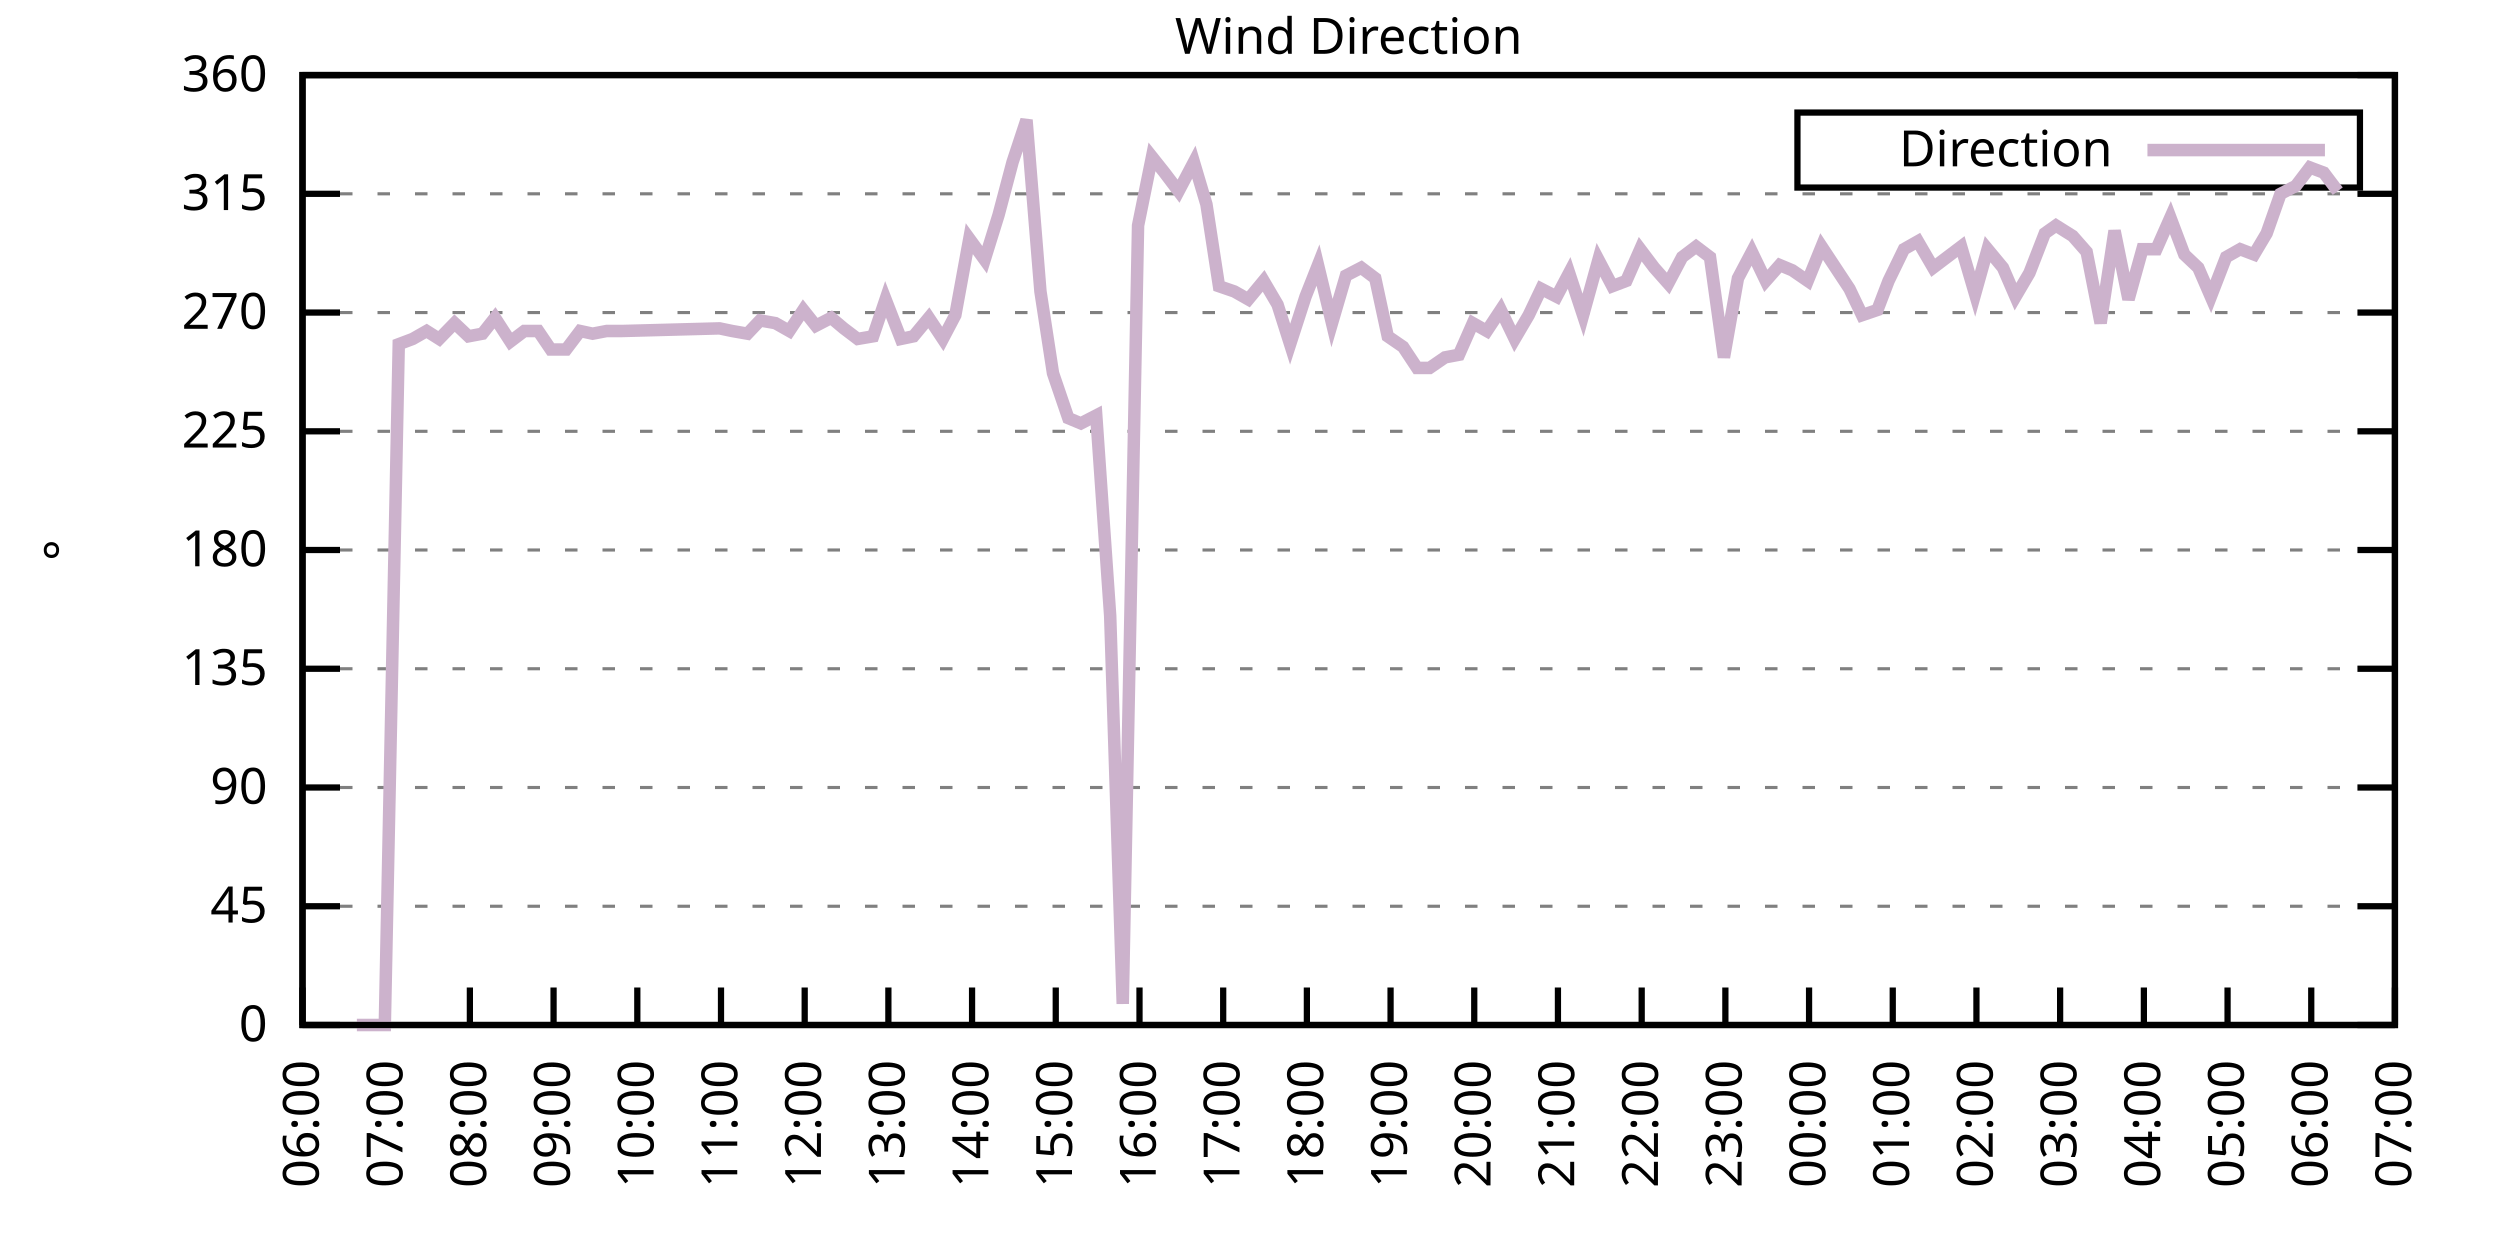
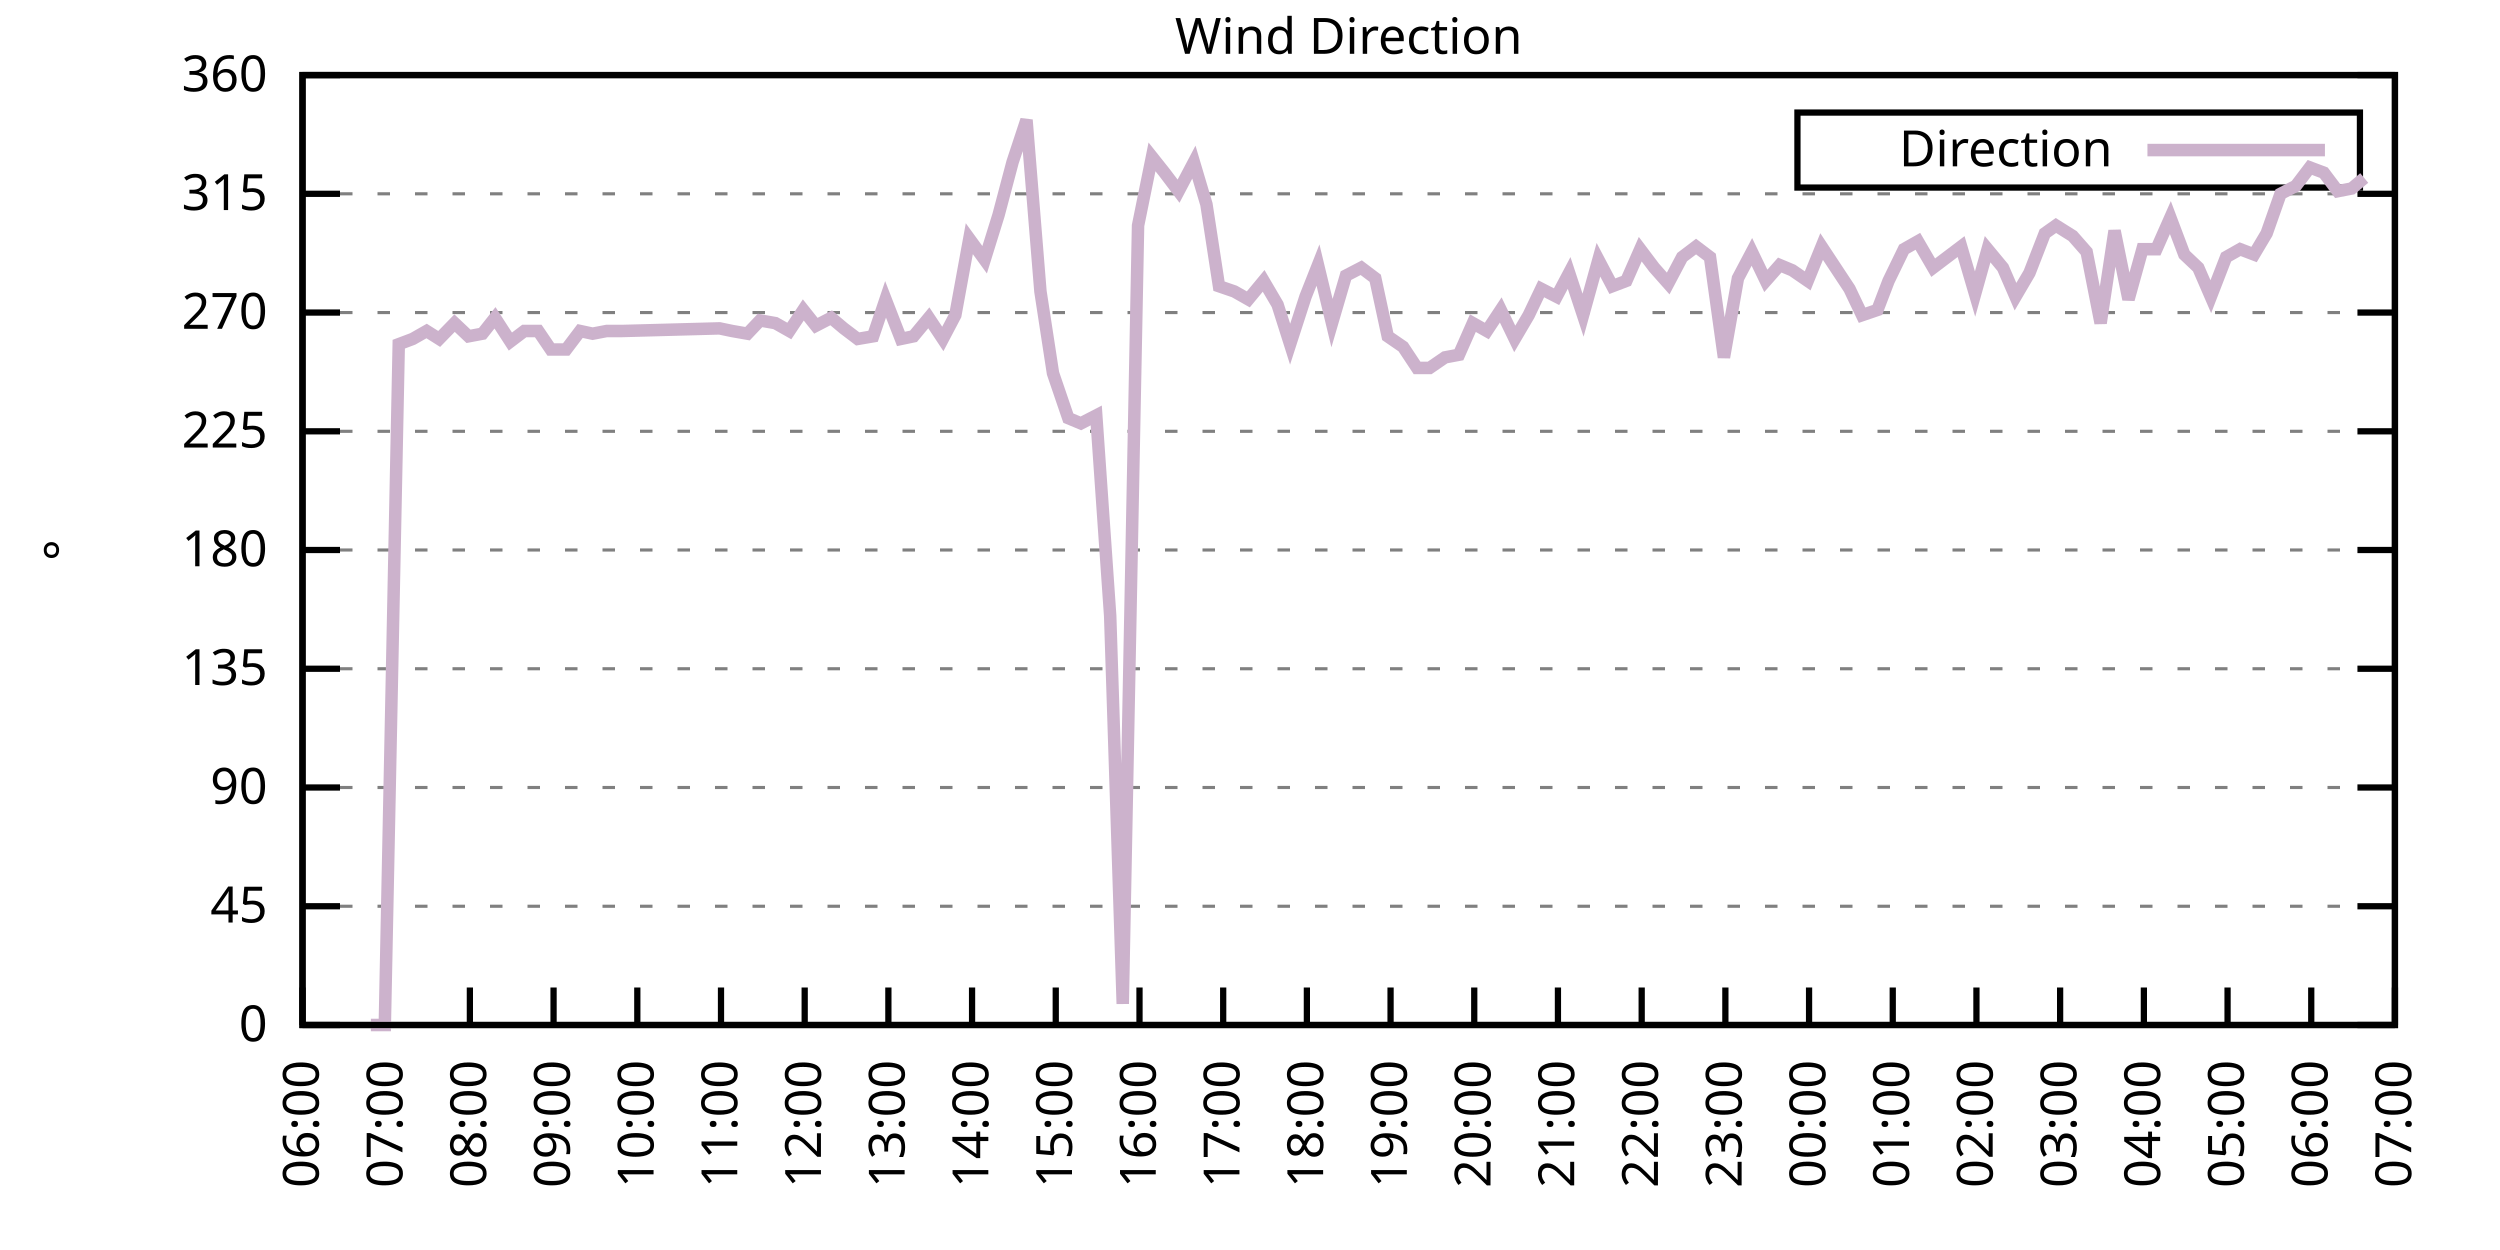
<svg xmlns="http://www.w3.org/2000/svg" xmlns:xlink="http://www.w3.org/1999/xlink" width="400" height="200" viewBox="0 0 400 200">
  <g id="gnuplot_canvas">
    <rect x="0" y="0" width="400" height="200" fill="none" />
    <defs>
      <circle id="gpDot" r="0.5" stroke-width="0.5" stroke="currentColor" />
      <path id="gpPt0" stroke-width="0.333" stroke="currentColor" d="M-1,0 h2 M0,-1 v2" />
      <path id="gpPt1" stroke-width="0.333" stroke="currentColor" d="M-1,-1 L1,1 M1,-1 L-1,1" />
      <path id="gpPt2" stroke-width="0.333" stroke="currentColor" d="M-1,0 L1,0 M0,-1 L0,1 M-1,-1 L1,1 M-1,1 L1,-1" />
      <rect id="gpPt3" stroke-width="0.333" stroke="currentColor" x="-1" y="-1" width="2" height="2" />
      <rect id="gpPt4" stroke-width="0.333" stroke="currentColor" fill="currentColor" x="-1" y="-1" width="2" height="2" />
      <circle id="gpPt5" stroke-width="0.333" stroke="currentColor" cx="0" cy="0" r="1" />
      <use xlink:href="#gpPt5" id="gpPt6" fill="currentColor" stroke="none" />
      <path id="gpPt7" stroke-width="0.333" stroke="currentColor" d="M0,-1.33 L-1.33,0.67 L1.33,0.67 z" />
      <use xlink:href="#gpPt7" id="gpPt8" fill="currentColor" stroke="none" />
      <use xlink:href="#gpPt7" id="gpPt9" stroke="currentColor" transform="rotate(180)" />
      <use xlink:href="#gpPt9" id="gpPt10" fill="currentColor" stroke="none" />
      <use xlink:href="#gpPt3" id="gpPt11" stroke="currentColor" transform="rotate(45)" />
      <use xlink:href="#gpPt11" id="gpPt12" fill="currentColor" stroke="none" />
      <path id="gpPt13" stroke-width="0.333" stroke="currentColor" d="M0,1.330 L1.265,0.411 L0.782,-1.067 L-0.782,-1.076 L-1.265,0.411 z" />
      <use xlink:href="#gpPt13" id="gpPt14" fill="currentColor" stroke="none" />
      <filter id="textbox" filterUnits="objectBoundingBox" x="0" y="0" height="1" width="1">
        <feFlood flood-color="white" flood-opacity="1" result="bgnd" />
        <feComposite in="SourceGraphic" in2="bgnd" operator="atop" />
      </filter>
      <filter id="greybox" filterUnits="objectBoundingBox" x="0" y="0" height="1" width="1">
        <feFlood flood-color="lightgrey" flood-opacity="1" result="grey" />
        <feComposite in="SourceGraphic" in2="grey" operator="atop" />
      </filter>
    </defs>
    <g fill="none" color="white" stroke="currentColor" stroke-width="1.00" stroke-linecap="butt" stroke-linejoin="miter">
</g>
    <g fill="none" color="black" stroke="currentColor" stroke-width="1.00" stroke-linecap="butt" stroke-linejoin="miter">
      <g stroke="none" shape-rendering="crispEdges">
        <polygon fill="rgb(255, 255, 255)" points="48.40,164.00 383.18,164.00 383.18,12.02 48.40,12.02 " />
      </g>
    </g>
    <g fill="none" color="black" stroke="currentColor" stroke-width="1.00" stroke-linecap="butt" stroke-linejoin="miter">
</g>
    <g fill="none" color="black" stroke="black" stroke-width="0.50" stroke-linecap="butt" stroke-linejoin="miter">
</g>
    <g fill="none" color="gray" stroke="currentColor" stroke-width="0.50" stroke-linecap="butt" stroke-linejoin="miter">
      <path stroke="gray" stroke-dasharray="2,4" class="gridline" d="M48.40,164.00 L383.19,164.00  " />
    </g>
    <g fill="none" color="gray" stroke="gray" stroke-width="1.00" stroke-linecap="butt" stroke-linejoin="miter">
</g>
    <g fill="none" color="black" stroke="currentColor" stroke-width="1.00" stroke-linecap="butt" stroke-linejoin="miter">
      <path stroke="black" d="M48.40,164.00 L54.40,164.00 M383.19,164.00 L377.19,164.00  " />
      <g transform="translate(42.80,166.60)" stroke="none" fill="black" font-family="Sans" font-size="8.00" text-anchor="end">
        <text>
          <tspan font-family="Sans"> 0</tspan>
        </text>
      </g>
    </g>
    <g fill="none" color="black" stroke="currentColor" stroke-width="1.00" stroke-linecap="butt" stroke-linejoin="miter">
</g>
    <g fill="none" color="black" stroke="black" stroke-width="0.50" stroke-linecap="butt" stroke-linejoin="miter">
</g>
    <g fill="none" color="gray" stroke="currentColor" stroke-width="0.50" stroke-linecap="butt" stroke-linejoin="miter">
      <path stroke="gray" stroke-dasharray="2,4" class="gridline" d="M48.40,145.00 L383.19,145.00  " />
    </g>
    <g fill="none" color="gray" stroke="gray" stroke-width="1.00" stroke-linecap="butt" stroke-linejoin="miter">
</g>
    <g fill="none" color="black" stroke="currentColor" stroke-width="1.00" stroke-linecap="butt" stroke-linejoin="miter">
      <path stroke="black" d="M48.40,145.00 L54.40,145.00 M383.19,145.00 L377.19,145.00  " />
      <g transform="translate(42.80,147.60)" stroke="none" fill="black" font-family="Sans" font-size="8.00" text-anchor="end">
        <text>
          <tspan font-family="Sans"> 45</tspan>
        </text>
      </g>
    </g>
    <g fill="none" color="black" stroke="currentColor" stroke-width="1.00" stroke-linecap="butt" stroke-linejoin="miter">
</g>
    <g fill="none" color="black" stroke="black" stroke-width="0.50" stroke-linecap="butt" stroke-linejoin="miter">
</g>
    <g fill="none" color="gray" stroke="currentColor" stroke-width="0.50" stroke-linecap="butt" stroke-linejoin="miter">
      <path stroke="gray" stroke-dasharray="2,4" class="gridline" d="M48.40,126.00 L383.19,126.00  " />
    </g>
    <g fill="none" color="gray" stroke="gray" stroke-width="1.00" stroke-linecap="butt" stroke-linejoin="miter">
</g>
    <g fill="none" color="black" stroke="currentColor" stroke-width="1.00" stroke-linecap="butt" stroke-linejoin="miter">
      <path stroke="black" d="M48.40,126.00 L54.40,126.00 M383.19,126.00 L377.19,126.00  " />
      <g transform="translate(42.80,128.60)" stroke="none" fill="black" font-family="Sans" font-size="8.00" text-anchor="end">
        <text>
          <tspan font-family="Sans"> 90</tspan>
        </text>
      </g>
    </g>
    <g fill="none" color="black" stroke="currentColor" stroke-width="1.00" stroke-linecap="butt" stroke-linejoin="miter">
</g>
    <g fill="none" color="black" stroke="black" stroke-width="0.50" stroke-linecap="butt" stroke-linejoin="miter">
</g>
    <g fill="none" color="gray" stroke="currentColor" stroke-width="0.50" stroke-linecap="butt" stroke-linejoin="miter">
      <path stroke="gray" stroke-dasharray="2,4" class="gridline" d="M48.40,107.00 L383.19,107.00  " />
    </g>
    <g fill="none" color="gray" stroke="gray" stroke-width="1.00" stroke-linecap="butt" stroke-linejoin="miter">
</g>
    <g fill="none" color="black" stroke="currentColor" stroke-width="1.00" stroke-linecap="butt" stroke-linejoin="miter">
      <path stroke="black" d="M48.40,107.00 L54.40,107.00 M383.19,107.00 L377.19,107.00  " />
      <g transform="translate(42.80,109.60)" stroke="none" fill="black" font-family="Sans" font-size="8.00" text-anchor="end">
        <text>
          <tspan font-family="Sans"> 135</tspan>
        </text>
      </g>
    </g>
    <g fill="none" color="black" stroke="currentColor" stroke-width="1.00" stroke-linecap="butt" stroke-linejoin="miter">
</g>
    <g fill="none" color="black" stroke="black" stroke-width="0.50" stroke-linecap="butt" stroke-linejoin="miter">
</g>
    <g fill="none" color="gray" stroke="currentColor" stroke-width="0.50" stroke-linecap="butt" stroke-linejoin="miter">
      <path stroke="gray" stroke-dasharray="2,4" class="gridline" d="M48.40,88.00 L383.19,88.00  " />
    </g>
    <g fill="none" color="gray" stroke="gray" stroke-width="1.00" stroke-linecap="butt" stroke-linejoin="miter">
</g>
    <g fill="none" color="black" stroke="currentColor" stroke-width="1.00" stroke-linecap="butt" stroke-linejoin="miter">
      <path stroke="black" d="M48.40,88.00 L54.40,88.00 M383.19,88.00 L377.19,88.00  " />
      <g transform="translate(42.80,90.60)" stroke="none" fill="black" font-family="Sans" font-size="8.00" text-anchor="end">
        <text>
          <tspan font-family="Sans"> 180</tspan>
        </text>
      </g>
    </g>
    <g fill="none" color="black" stroke="currentColor" stroke-width="1.00" stroke-linecap="butt" stroke-linejoin="miter">
</g>
    <g fill="none" color="black" stroke="black" stroke-width="0.50" stroke-linecap="butt" stroke-linejoin="miter">
</g>
    <g fill="none" color="gray" stroke="currentColor" stroke-width="0.50" stroke-linecap="butt" stroke-linejoin="miter">
      <path stroke="gray" stroke-dasharray="2,4" class="gridline" d="M48.40,69.01 L383.19,69.01  " />
    </g>
    <g fill="none" color="gray" stroke="gray" stroke-width="1.00" stroke-linecap="butt" stroke-linejoin="miter">
</g>
    <g fill="none" color="black" stroke="currentColor" stroke-width="1.00" stroke-linecap="butt" stroke-linejoin="miter">
      <path stroke="black" d="M48.40,69.01 L54.40,69.01 M383.19,69.01 L377.19,69.01  " />
      <g transform="translate(42.80,71.61)" stroke="none" fill="black" font-family="Sans" font-size="8.00" text-anchor="end">
        <text>
          <tspan font-family="Sans"> 225</tspan>
        </text>
      </g>
    </g>
    <g fill="none" color="black" stroke="currentColor" stroke-width="1.00" stroke-linecap="butt" stroke-linejoin="miter">
</g>
    <g fill="none" color="black" stroke="black" stroke-width="0.50" stroke-linecap="butt" stroke-linejoin="miter">
</g>
    <g fill="none" color="gray" stroke="currentColor" stroke-width="0.50" stroke-linecap="butt" stroke-linejoin="miter">
      <path stroke="gray" stroke-dasharray="2,4" class="gridline" d="M48.40,50.01 L383.19,50.01  " />
    </g>
    <g fill="none" color="gray" stroke="gray" stroke-width="1.00" stroke-linecap="butt" stroke-linejoin="miter">
</g>
    <g fill="none" color="black" stroke="currentColor" stroke-width="1.00" stroke-linecap="butt" stroke-linejoin="miter">
      <path stroke="black" d="M48.40,50.01 L54.40,50.01 M383.19,50.01 L377.19,50.01  " />
      <g transform="translate(42.80,52.61)" stroke="none" fill="black" font-family="Sans" font-size="8.00" text-anchor="end">
        <text>
          <tspan font-family="Sans"> 270</tspan>
        </text>
      </g>
    </g>
    <g fill="none" color="black" stroke="currentColor" stroke-width="1.00" stroke-linecap="butt" stroke-linejoin="miter">
</g>
    <g fill="none" color="black" stroke="black" stroke-width="0.50" stroke-linecap="butt" stroke-linejoin="miter">
</g>
    <g fill="none" color="gray" stroke="currentColor" stroke-width="0.50" stroke-linecap="butt" stroke-linejoin="miter">
      <path stroke="gray" stroke-dasharray="2,4" class="gridline" d="M48.40,31.01 L383.19,31.01  " />
    </g>
    <g fill="none" color="gray" stroke="gray" stroke-width="1.00" stroke-linecap="butt" stroke-linejoin="miter">
</g>
    <g fill="none" color="black" stroke="currentColor" stroke-width="1.00" stroke-linecap="butt" stroke-linejoin="miter">
      <path stroke="black" d="M48.40,31.01 L54.40,31.01 M383.19,31.01 L377.19,31.01  " />
      <g transform="translate(42.80,33.61)" stroke="none" fill="black" font-family="Sans" font-size="8.00" text-anchor="end">
        <text>
          <tspan font-family="Sans"> 315</tspan>
        </text>
      </g>
    </g>
    <g fill="none" color="black" stroke="currentColor" stroke-width="1.00" stroke-linecap="butt" stroke-linejoin="miter">
</g>
    <g fill="none" color="black" stroke="black" stroke-width="0.50" stroke-linecap="butt" stroke-linejoin="miter">
</g>
    <g fill="none" color="gray" stroke="currentColor" stroke-width="0.50" stroke-linecap="butt" stroke-linejoin="miter">
      <path stroke="gray" stroke-dasharray="2,4" class="gridline" d="M48.40,12.01 L383.19,12.01  " />
    </g>
    <g fill="none" color="gray" stroke="gray" stroke-width="1.00" stroke-linecap="butt" stroke-linejoin="miter">
</g>
    <g fill="none" color="black" stroke="currentColor" stroke-width="1.00" stroke-linecap="butt" stroke-linejoin="miter">
      <path stroke="black" d="M48.40,12.01 L54.40,12.01 M383.19,12.01 L377.19,12.01  " />
      <g transform="translate(42.80,14.61)" stroke="none" fill="black" font-family="Sans" font-size="8.00" text-anchor="end">
        <text>
          <tspan font-family="Sans"> 360</tspan>
        </text>
      </g>
    </g>
    <g fill="none" color="black" stroke="currentColor" stroke-width="1.00" stroke-linecap="butt" stroke-linejoin="miter">
      <path stroke="black" d="M48.40,164.00 L48.40,158.00  " />
      <g transform="translate(51.00,169.60) rotate(270.00)" stroke="none" fill="black" font-family="Sans" font-size="8.00" text-anchor="end">
        <text>
          <tspan font-family="Sans">06:00</tspan>
        </text>
      </g>
    </g>
    <g fill="none" color="black" stroke="currentColor" stroke-width="1.00" stroke-linecap="butt" stroke-linejoin="miter">
      <path stroke="black" d="M61.79,164.00 L61.79,158.00  " />
      <g transform="translate(64.39,169.60) rotate(270.00)" stroke="none" fill="black" font-family="Sans" font-size="8.00" text-anchor="end">
        <text>
          <tspan font-family="Sans">07:00</tspan>
        </text>
      </g>
    </g>
    <g fill="none" color="black" stroke="currentColor" stroke-width="1.00" stroke-linecap="butt" stroke-linejoin="miter">
      <path stroke="black" d="M75.18,164.00 L75.18,158.00  " />
      <g transform="translate(77.78,169.60) rotate(270.00)" stroke="none" fill="black" font-family="Sans" font-size="8.00" text-anchor="end">
        <text>
          <tspan font-family="Sans">08:00</tspan>
        </text>
      </g>
    </g>
    <g fill="none" color="black" stroke="currentColor" stroke-width="1.00" stroke-linecap="butt" stroke-linejoin="miter">
      <path stroke="black" d="M88.57,164.00 L88.57,158.00  " />
      <g transform="translate(91.17,169.60) rotate(270.00)" stroke="none" fill="black" font-family="Sans" font-size="8.00" text-anchor="end">
        <text>
          <tspan font-family="Sans">09:00</tspan>
        </text>
      </g>
    </g>
    <g fill="none" color="black" stroke="currentColor" stroke-width="1.00" stroke-linecap="butt" stroke-linejoin="miter">
      <path stroke="black" d="M101.97,164.00 L101.97,158.00  " />
      <g transform="translate(104.57,169.60) rotate(270.00)" stroke="none" fill="black" font-family="Sans" font-size="8.00" text-anchor="end">
        <text>
          <tspan font-family="Sans">10:00</tspan>
        </text>
      </g>
    </g>
    <g fill="none" color="black" stroke="currentColor" stroke-width="1.00" stroke-linecap="butt" stroke-linejoin="miter">
      <path stroke="black" d="M115.36,164.00 L115.36,158.00  " />
      <g transform="translate(117.96,169.60) rotate(270.00)" stroke="none" fill="black" font-family="Sans" font-size="8.00" text-anchor="end">
        <text>
          <tspan font-family="Sans">11:00</tspan>
        </text>
      </g>
    </g>
    <g fill="none" color="black" stroke="currentColor" stroke-width="1.00" stroke-linecap="butt" stroke-linejoin="miter">
      <path stroke="black" d="M128.75,164.00 L128.75,158.00  " />
      <g transform="translate(131.35,169.60) rotate(270.00)" stroke="none" fill="black" font-family="Sans" font-size="8.00" text-anchor="end">
        <text>
          <tspan font-family="Sans">12:00</tspan>
        </text>
      </g>
    </g>
    <g fill="none" color="black" stroke="currentColor" stroke-width="1.00" stroke-linecap="butt" stroke-linejoin="miter">
      <path stroke="black" d="M142.14,164.00 L142.14,158.00  " />
      <g transform="translate(144.74,169.60) rotate(270.00)" stroke="none" fill="black" font-family="Sans" font-size="8.00" text-anchor="end">
        <text>
          <tspan font-family="Sans">13:00</tspan>
        </text>
      </g>
    </g>
    <g fill="none" color="black" stroke="currentColor" stroke-width="1.00" stroke-linecap="butt" stroke-linejoin="miter">
      <path stroke="black" d="M155.53,164.00 L155.53,158.00  " />
      <g transform="translate(158.13,169.60) rotate(270.00)" stroke="none" fill="black" font-family="Sans" font-size="8.00" text-anchor="end">
        <text>
          <tspan font-family="Sans">14:00</tspan>
        </text>
      </g>
    </g>
    <g fill="none" color="black" stroke="currentColor" stroke-width="1.00" stroke-linecap="butt" stroke-linejoin="miter">
      <path stroke="black" d="M168.92,164.00 L168.92,158.00  " />
      <g transform="translate(171.52,169.60) rotate(270.00)" stroke="none" fill="black" font-family="Sans" font-size="8.00" text-anchor="end">
        <text>
          <tspan font-family="Sans">15:00</tspan>
        </text>
      </g>
    </g>
    <g fill="none" color="black" stroke="currentColor" stroke-width="1.00" stroke-linecap="butt" stroke-linejoin="miter">
      <path stroke="black" d="M182.32,164.00 L182.32,158.00  " />
      <g transform="translate(184.92,169.60) rotate(270.00)" stroke="none" fill="black" font-family="Sans" font-size="8.00" text-anchor="end">
        <text>
          <tspan font-family="Sans">16:00</tspan>
        </text>
      </g>
    </g>
    <g fill="none" color="black" stroke="currentColor" stroke-width="1.00" stroke-linecap="butt" stroke-linejoin="miter">
      <path stroke="black" d="M195.71,164.00 L195.71,158.00  " />
      <g transform="translate(198.31,169.60) rotate(270.00)" stroke="none" fill="black" font-family="Sans" font-size="8.00" text-anchor="end">
        <text>
          <tspan font-family="Sans">17:00</tspan>
        </text>
      </g>
    </g>
    <g fill="none" color="black" stroke="currentColor" stroke-width="1.00" stroke-linecap="butt" stroke-linejoin="miter">
      <path stroke="black" d="M209.10,164.00 L209.10,158.00  " />
      <g transform="translate(211.70,169.60) rotate(270.00)" stroke="none" fill="black" font-family="Sans" font-size="8.00" text-anchor="end">
        <text>
          <tspan font-family="Sans">18:00</tspan>
        </text>
      </g>
    </g>
    <g fill="none" color="black" stroke="currentColor" stroke-width="1.00" stroke-linecap="butt" stroke-linejoin="miter">
      <path stroke="black" d="M222.49,164.00 L222.49,158.00  " />
      <g transform="translate(225.09,169.60) rotate(270.00)" stroke="none" fill="black" font-family="Sans" font-size="8.00" text-anchor="end">
        <text>
          <tspan font-family="Sans">19:00</tspan>
        </text>
      </g>
    </g>
    <g fill="none" color="black" stroke="currentColor" stroke-width="1.00" stroke-linecap="butt" stroke-linejoin="miter">
      <path stroke="black" d="M235.88,164.00 L235.88,158.00  " />
      <g transform="translate(238.48,169.60) rotate(270.00)" stroke="none" fill="black" font-family="Sans" font-size="8.00" text-anchor="end">
        <text>
          <tspan font-family="Sans">20:00</tspan>
        </text>
      </g>
    </g>
    <g fill="none" color="black" stroke="currentColor" stroke-width="1.00" stroke-linecap="butt" stroke-linejoin="miter">
      <path stroke="black" d="M249.27,164.00 L249.27,158.00  " />
      <g transform="translate(251.87,169.60) rotate(270.00)" stroke="none" fill="black" font-family="Sans" font-size="8.00" text-anchor="end">
        <text>
          <tspan font-family="Sans">21:00</tspan>
        </text>
      </g>
    </g>
    <g fill="none" color="black" stroke="currentColor" stroke-width="1.00" stroke-linecap="butt" stroke-linejoin="miter">
      <path stroke="black" d="M262.67,164.00 L262.67,158.00  " />
      <g transform="translate(265.27,169.60) rotate(270.00)" stroke="none" fill="black" font-family="Sans" font-size="8.00" text-anchor="end">
        <text>
          <tspan font-family="Sans">22:00</tspan>
        </text>
      </g>
    </g>
    <g fill="none" color="black" stroke="currentColor" stroke-width="1.00" stroke-linecap="butt" stroke-linejoin="miter">
      <path stroke="black" d="M276.06,164.00 L276.06,158.00  " />
      <g transform="translate(278.66,169.60) rotate(270.00)" stroke="none" fill="black" font-family="Sans" font-size="8.00" text-anchor="end">
        <text>
          <tspan font-family="Sans">23:00</tspan>
        </text>
      </g>
    </g>
    <g fill="none" color="black" stroke="currentColor" stroke-width="1.00" stroke-linecap="butt" stroke-linejoin="miter">
      <path stroke="black" d="M289.45,164.00 L289.45,158.00  " />
      <g transform="translate(292.05,169.60) rotate(270.00)" stroke="none" fill="black" font-family="Sans" font-size="8.00" text-anchor="end">
        <text>
          <tspan font-family="Sans">00:00</tspan>
        </text>
      </g>
    </g>
    <g fill="none" color="black" stroke="currentColor" stroke-width="1.00" stroke-linecap="butt" stroke-linejoin="miter">
      <path stroke="black" d="M302.84,164.00 L302.84,158.00  " />
      <g transform="translate(305.44,169.60) rotate(270.00)" stroke="none" fill="black" font-family="Sans" font-size="8.00" text-anchor="end">
        <text>
          <tspan font-family="Sans">01:00</tspan>
        </text>
      </g>
    </g>
    <g fill="none" color="black" stroke="currentColor" stroke-width="1.00" stroke-linecap="butt" stroke-linejoin="miter">
      <path stroke="black" d="M316.23,164.00 L316.23,158.00  " />
      <g transform="translate(318.83,169.60) rotate(270.00)" stroke="none" fill="black" font-family="Sans" font-size="8.00" text-anchor="end">
        <text>
          <tspan font-family="Sans">02:00</tspan>
        </text>
      </g>
    </g>
    <g fill="none" color="black" stroke="currentColor" stroke-width="1.00" stroke-linecap="butt" stroke-linejoin="miter">
      <path stroke="black" d="M329.62,164.00 L329.62,158.00  " />
      <g transform="translate(332.22,169.60) rotate(270.00)" stroke="none" fill="black" font-family="Sans" font-size="8.00" text-anchor="end">
        <text>
          <tspan font-family="Sans">03:00</tspan>
        </text>
      </g>
    </g>
    <g fill="none" color="black" stroke="currentColor" stroke-width="1.00" stroke-linecap="butt" stroke-linejoin="miter">
      <path stroke="black" d="M343.02,164.00 L343.02,158.00  " />
      <g transform="translate(345.62,169.60) rotate(270.00)" stroke="none" fill="black" font-family="Sans" font-size="8.00" text-anchor="end">
        <text>
          <tspan font-family="Sans">04:00</tspan>
        </text>
      </g>
    </g>
    <g fill="none" color="black" stroke="currentColor" stroke-width="1.00" stroke-linecap="butt" stroke-linejoin="miter">
      <path stroke="black" d="M356.41,164.00 L356.41,158.00  " />
      <g transform="translate(359.01,169.60) rotate(270.00)" stroke="none" fill="black" font-family="Sans" font-size="8.00" text-anchor="end">
        <text>
          <tspan font-family="Sans">05:00</tspan>
        </text>
      </g>
    </g>
    <g fill="none" color="black" stroke="currentColor" stroke-width="1.00" stroke-linecap="butt" stroke-linejoin="miter">
      <path stroke="black" d="M369.80,164.00 L369.80,158.00  " />
      <g transform="translate(372.40,169.60) rotate(270.00)" stroke="none" fill="black" font-family="Sans" font-size="8.00" text-anchor="end">
        <text>
          <tspan font-family="Sans">06:00</tspan>
        </text>
      </g>
    </g>
    <g fill="none" color="black" stroke="currentColor" stroke-width="1.00" stroke-linecap="butt" stroke-linejoin="miter">
      <path stroke="black" d="M383.19,164.00 L383.19,158.00  " />
      <g transform="translate(385.79,169.60) rotate(270.00)" stroke="none" fill="black" font-family="Sans" font-size="8.00" text-anchor="end">
        <text>
          <tspan font-family="Sans">07:00</tspan>
        </text>
      </g>
    </g>
    <g fill="none" color="black" stroke="currentColor" stroke-width="1.00" stroke-linecap="butt" stroke-linejoin="miter">
</g>
    <g fill="none" color="black" stroke="currentColor" stroke-width="1.00" stroke-linecap="butt" stroke-linejoin="miter">
      <path stroke="black" d="M48.40,12.01 L48.40,164.00 L383.19,164.00 L383.19,12.01 L48.40,12.01 Z  " />
    </g>
    <g fill="none" color="black" stroke="currentColor" stroke-width="1.00" stroke-linecap="butt" stroke-linejoin="miter">
</g>
    <g fill="none" color="black" stroke="currentColor" stroke-width="1.00" stroke-linecap="butt" stroke-linejoin="miter">
      <path stroke="black" d="M287.59,30.01 L287.59,18.01 L377.59,18.01 L377.59,30.01 L287.59,30.01 Z  " />
    </g>
    <g id="Wind_direction_plot_1">
      <g fill="none" color="white" stroke="black" stroke-width="2.00" stroke-linecap="butt" stroke-linejoin="miter">
</g>
      <g fill="none" color="black" stroke="currentColor" stroke-width="2.00" stroke-linecap="butt" stroke-linejoin="miter">
        <g transform="translate(337.99,26.61)" stroke="none" fill="black" font-family="Sans" font-size="8.00" text-anchor="end">
          <text>
            <tspan font-family="Sans">Direction</tspan>
          </text>
        </g>
      </g>
      <g fill="none" color="black" stroke="currentColor" stroke-width="2.00" stroke-linecap="butt" stroke-linejoin="miter">
-         <path stroke="rgb(204, 178, 204)" d="M343.59,24.01 L371.99,24.01 M57.10,164.00 L59.34,164.00 L61.57,164.00 L63.80,55.07 L66.03,54.23 L68.26,52.96   L70.27,54.23 L72.73,51.70 L74.96,53.81 L77.19,53.39 L79.20,50.85 L81.66,54.65 L83.89,52.96 L86.12,52.96   L88.13,55.92 L90.58,55.92 L92.82,52.96 L94.82,53.39 L97.06,52.96 L99.51,52.96 L115.13,52.54 L117.14,52.96   L119.60,53.39 L121.61,51.27 L124.06,51.70 L126.29,52.96 L128.53,49.59 L130.54,52.12 L132.99,50.85 L135.00,52.54   L137.23,54.23 L139.69,53.81 L141.69,47.90 L144.15,54.23 L146.16,53.81 L148.61,50.85 L150.85,54.23 L152.85,50.43   L155.09,38.19 L157.54,41.56 L159.77,34.39 L162.01,25.94 L164.24,19.19 L166.47,46.63 L168.48,59.72 L170.93,66.90   L172.94,67.74 L175.40,66.47 L177.63,98.56 L179.64,160.62 L182.09,36.08 L184.32,25.10 L186.33,27.63 L188.57,30.59   L191.02,25.94 L193.03,32.70 L195.04,45.79 L197.49,46.63 L199.73,47.90 L202.18,44.94 L204.41,48.74 L206.42,55.07   L208.88,47.47 L210.88,42.41 L213.12,51.70 L215.35,44.10 L217.80,42.83 L220.04,44.52 L222.04,53.81 L224.50,55.50   L226.73,58.87 L228.74,58.87 L231.20,57.18 L233.43,56.76 L235.66,51.70 L237.89,52.96 L240.12,49.59 L242.36,54.23   L244.59,50.43 L246.60,46.21 L249.05,47.47 L251.06,43.67 L253.29,50.43 L255.75,41.56 L257.98,45.79 L260.21,44.94   L262.44,39.87 L264.67,42.83 L266.91,45.36 L269.14,41.14 L271.37,39.45 L273.60,41.14 L275.83,57.18 L278.07,44.52   L280.30,40.30 L282.53,44.94 L284.76,42.41 L286.77,43.25 L289.23,44.94 L291.46,39.45 L295.92,46.21 L297.93,50.43   L300.39,49.59 L302.17,44.94 L304.63,39.87 L306.86,38.61 L309.31,42.83 L313.78,39.45 L316.01,47.05 L318.02,39.87   L320.47,42.83 L322.48,47.47 L324.71,43.67 L327.17,37.34 L328.95,36.08 L331.63,37.76 L333.86,40.30 L336.10,51.70   L338.33,36.92 L340.56,47.90 L342.79,39.87 L345.02,39.87 L347.26,34.81 L349.49,40.72 L351.72,42.83 L353.73,47.47   L356.18,41.14 L358.42,39.87 L360.65,40.72 L362.66,37.34 L364.89,31.01 L367.34,29.74 L369.58,26.79 L371.81,27.63   L374.04,30.59  " />
+         <path stroke="rgb(204, 178, 204)" d="M343.59,24.01 L371.99,24.01 M59.34,164.00 L61.57,164.00 L63.80,55.07 L66.03,54.23 L68.26,52.96 L70.27,54.23   L72.73,51.70 L74.96,53.81 L77.19,53.39 L79.20,50.85 L81.66,54.65 L83.89,52.96 L86.12,52.96 L88.13,55.92   L90.58,55.92 L92.82,52.96 L94.82,53.39 L97.06,52.96 L99.51,52.96 L115.13,52.54 L117.14,52.96 L119.60,53.39   L121.61,51.27 L124.06,51.70 L126.29,52.96 L128.53,49.59 L130.54,52.12 L132.99,50.85 L135.00,52.54 L137.23,54.23   L139.69,53.81 L141.69,47.90 L144.15,54.23 L146.16,53.81 L148.61,50.85 L150.85,54.23 L152.85,50.43 L155.09,38.19   L157.54,41.56 L159.77,34.39 L162.01,25.94 L164.24,19.19 L166.47,46.63 L168.48,59.72 L170.93,66.90 L172.94,67.74   L175.40,66.47 L177.63,98.56 L179.64,160.62 L182.09,36.08 L184.32,25.10 L186.33,27.63 L188.57,30.59 L191.02,25.94   L193.03,32.70 L195.04,45.79 L197.49,46.63 L199.73,47.90 L202.18,44.94 L204.41,48.74 L206.42,55.07 L208.88,47.47   L210.88,42.41 L213.12,51.70 L215.35,44.10 L217.80,42.83 L220.04,44.52 L222.04,53.81 L224.50,55.50 L226.73,58.87   L228.74,58.87 L231.20,57.18 L233.43,56.76 L235.66,51.70 L237.89,52.96 L240.12,49.59 L242.36,54.23 L244.59,50.43   L246.60,46.21 L249.05,47.47 L251.06,43.67 L253.29,50.43 L255.75,41.56 L257.98,45.79 L260.21,44.94 L262.44,39.87   L264.67,42.83 L266.91,45.36 L269.14,41.14 L271.37,39.45 L273.60,41.14 L275.83,57.18 L278.07,44.52 L280.30,40.30   L282.53,44.94 L284.76,42.41 L286.77,43.25 L289.23,44.94 L291.46,39.45 L295.92,46.21 L297.93,50.43 L300.39,49.59   L302.17,44.94 L304.63,39.87 L306.86,38.61 L309.31,42.83 L313.78,39.45 L316.01,47.05 L318.02,39.87 L320.47,42.83   L322.48,47.47 L324.71,43.67 L327.17,37.34 L328.95,36.08 L331.63,37.76 L333.86,40.30 L336.10,51.70 L338.33,36.92   L340.56,47.90 L342.79,39.87 L345.02,39.87 L347.26,34.81 L349.49,40.72 L351.72,42.83 L353.73,47.47 L356.18,41.14   L358.42,39.87 L360.65,40.72 L362.66,37.34 L364.89,31.01 L367.34,29.74 L369.58,26.79 L371.81,27.63 L374.04,30.59   L376.27,30.16 L378.28,28.48  " />
      </g>
    </g>
    <g fill="none" color="black" stroke="currentColor" stroke-width="2.00" stroke-linecap="butt" stroke-linejoin="miter">
</g>
    <g fill="none" color="black" stroke="black" stroke-width="1.00" stroke-linecap="butt" stroke-linejoin="miter">
</g>
    <g fill="none" color="black" stroke="currentColor" stroke-width="1.00" stroke-linecap="butt" stroke-linejoin="miter">
      <path stroke="black" d="M48.40,12.01 L48.40,164.00 L383.19,164.00 L383.19,12.01 L48.40,12.01 Z  " />
      <g transform="translate(12.80,88.01) rotate(270.00)" stroke="none" fill="black" font-family="Sans" font-size="8.00" text-anchor="middle">
        <text>
          <tspan font-family="Sans">°</tspan>
        </text>
      </g>
    </g>
    <g fill="none" color="black" stroke="currentColor" stroke-width="1.00" stroke-linecap="butt" stroke-linejoin="miter">
</g>
    <g fill="none" color="black" stroke="currentColor" stroke-width="1.00" stroke-linecap="butt" stroke-linejoin="miter">
      <g transform="translate(215.79,8.61)" stroke="none" fill="black" font-family="Sans" font-size="8.00" text-anchor="middle">
        <text>
          <tspan font-family="Sans">Wind Direction</tspan>
        </text>
      </g>
    </g>
    <g fill="none" color="black" stroke="currentColor" stroke-width="1.00" stroke-linecap="butt" stroke-linejoin="miter">
</g>
  </g>
</svg>
